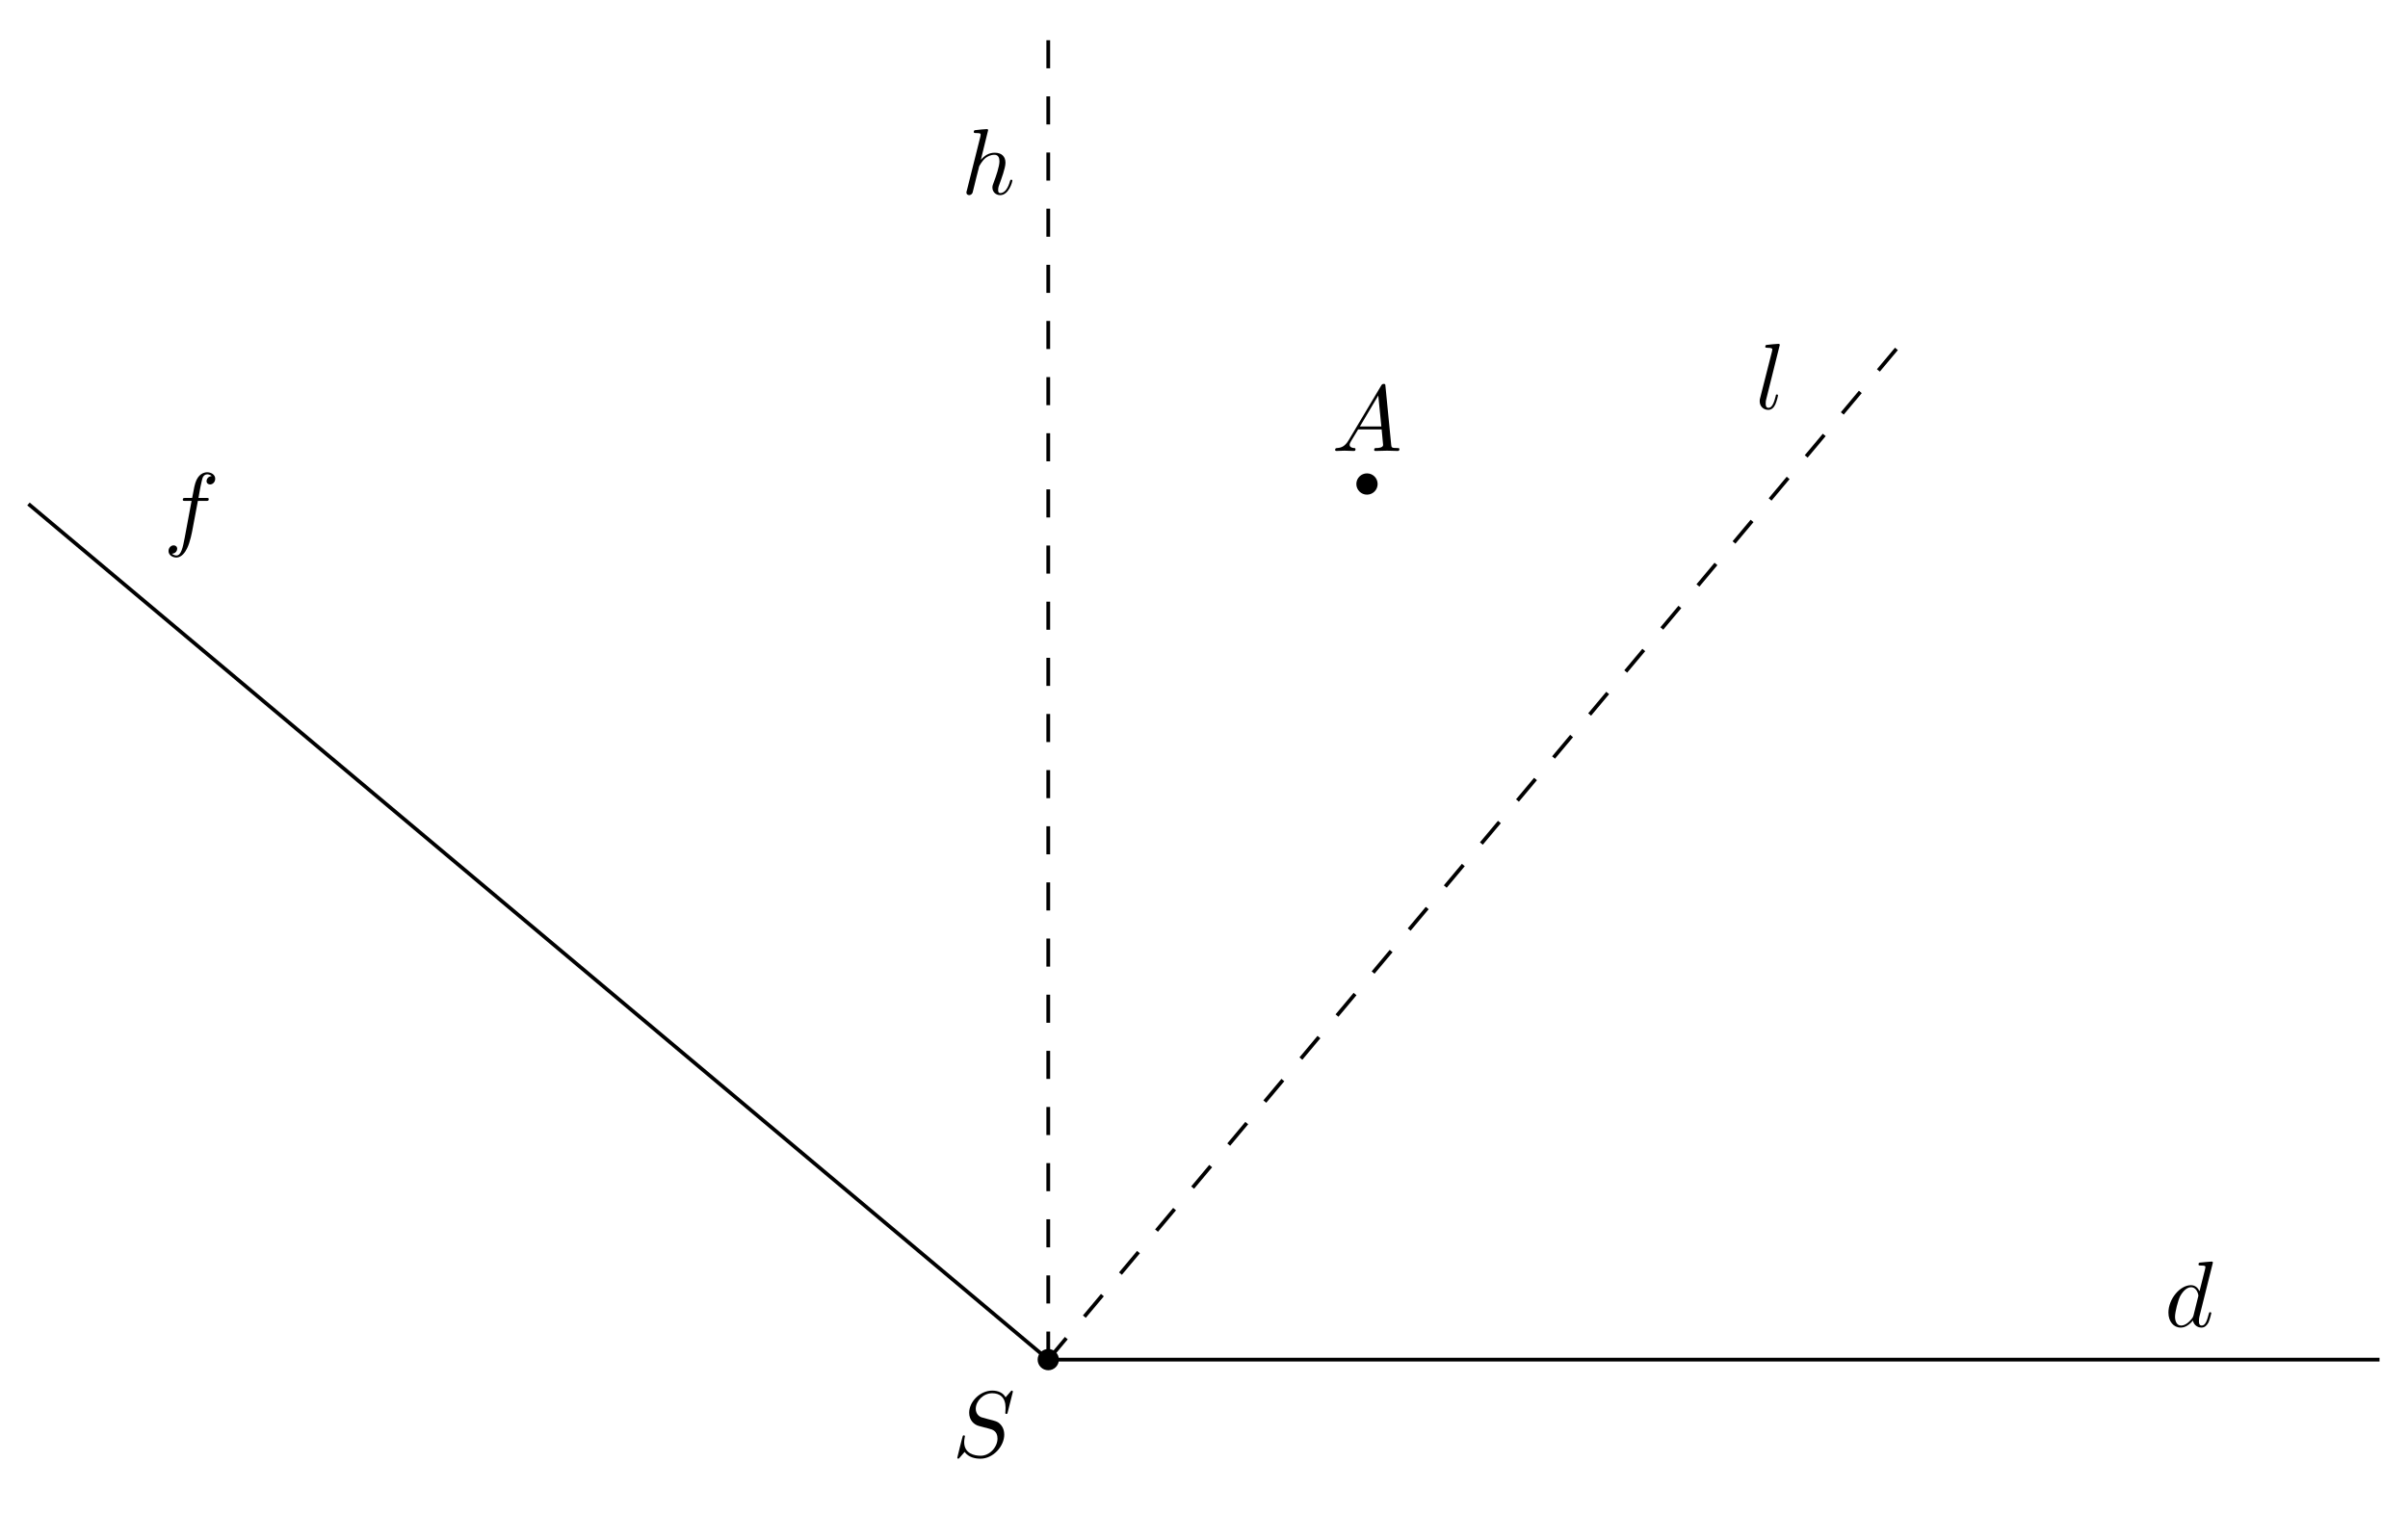
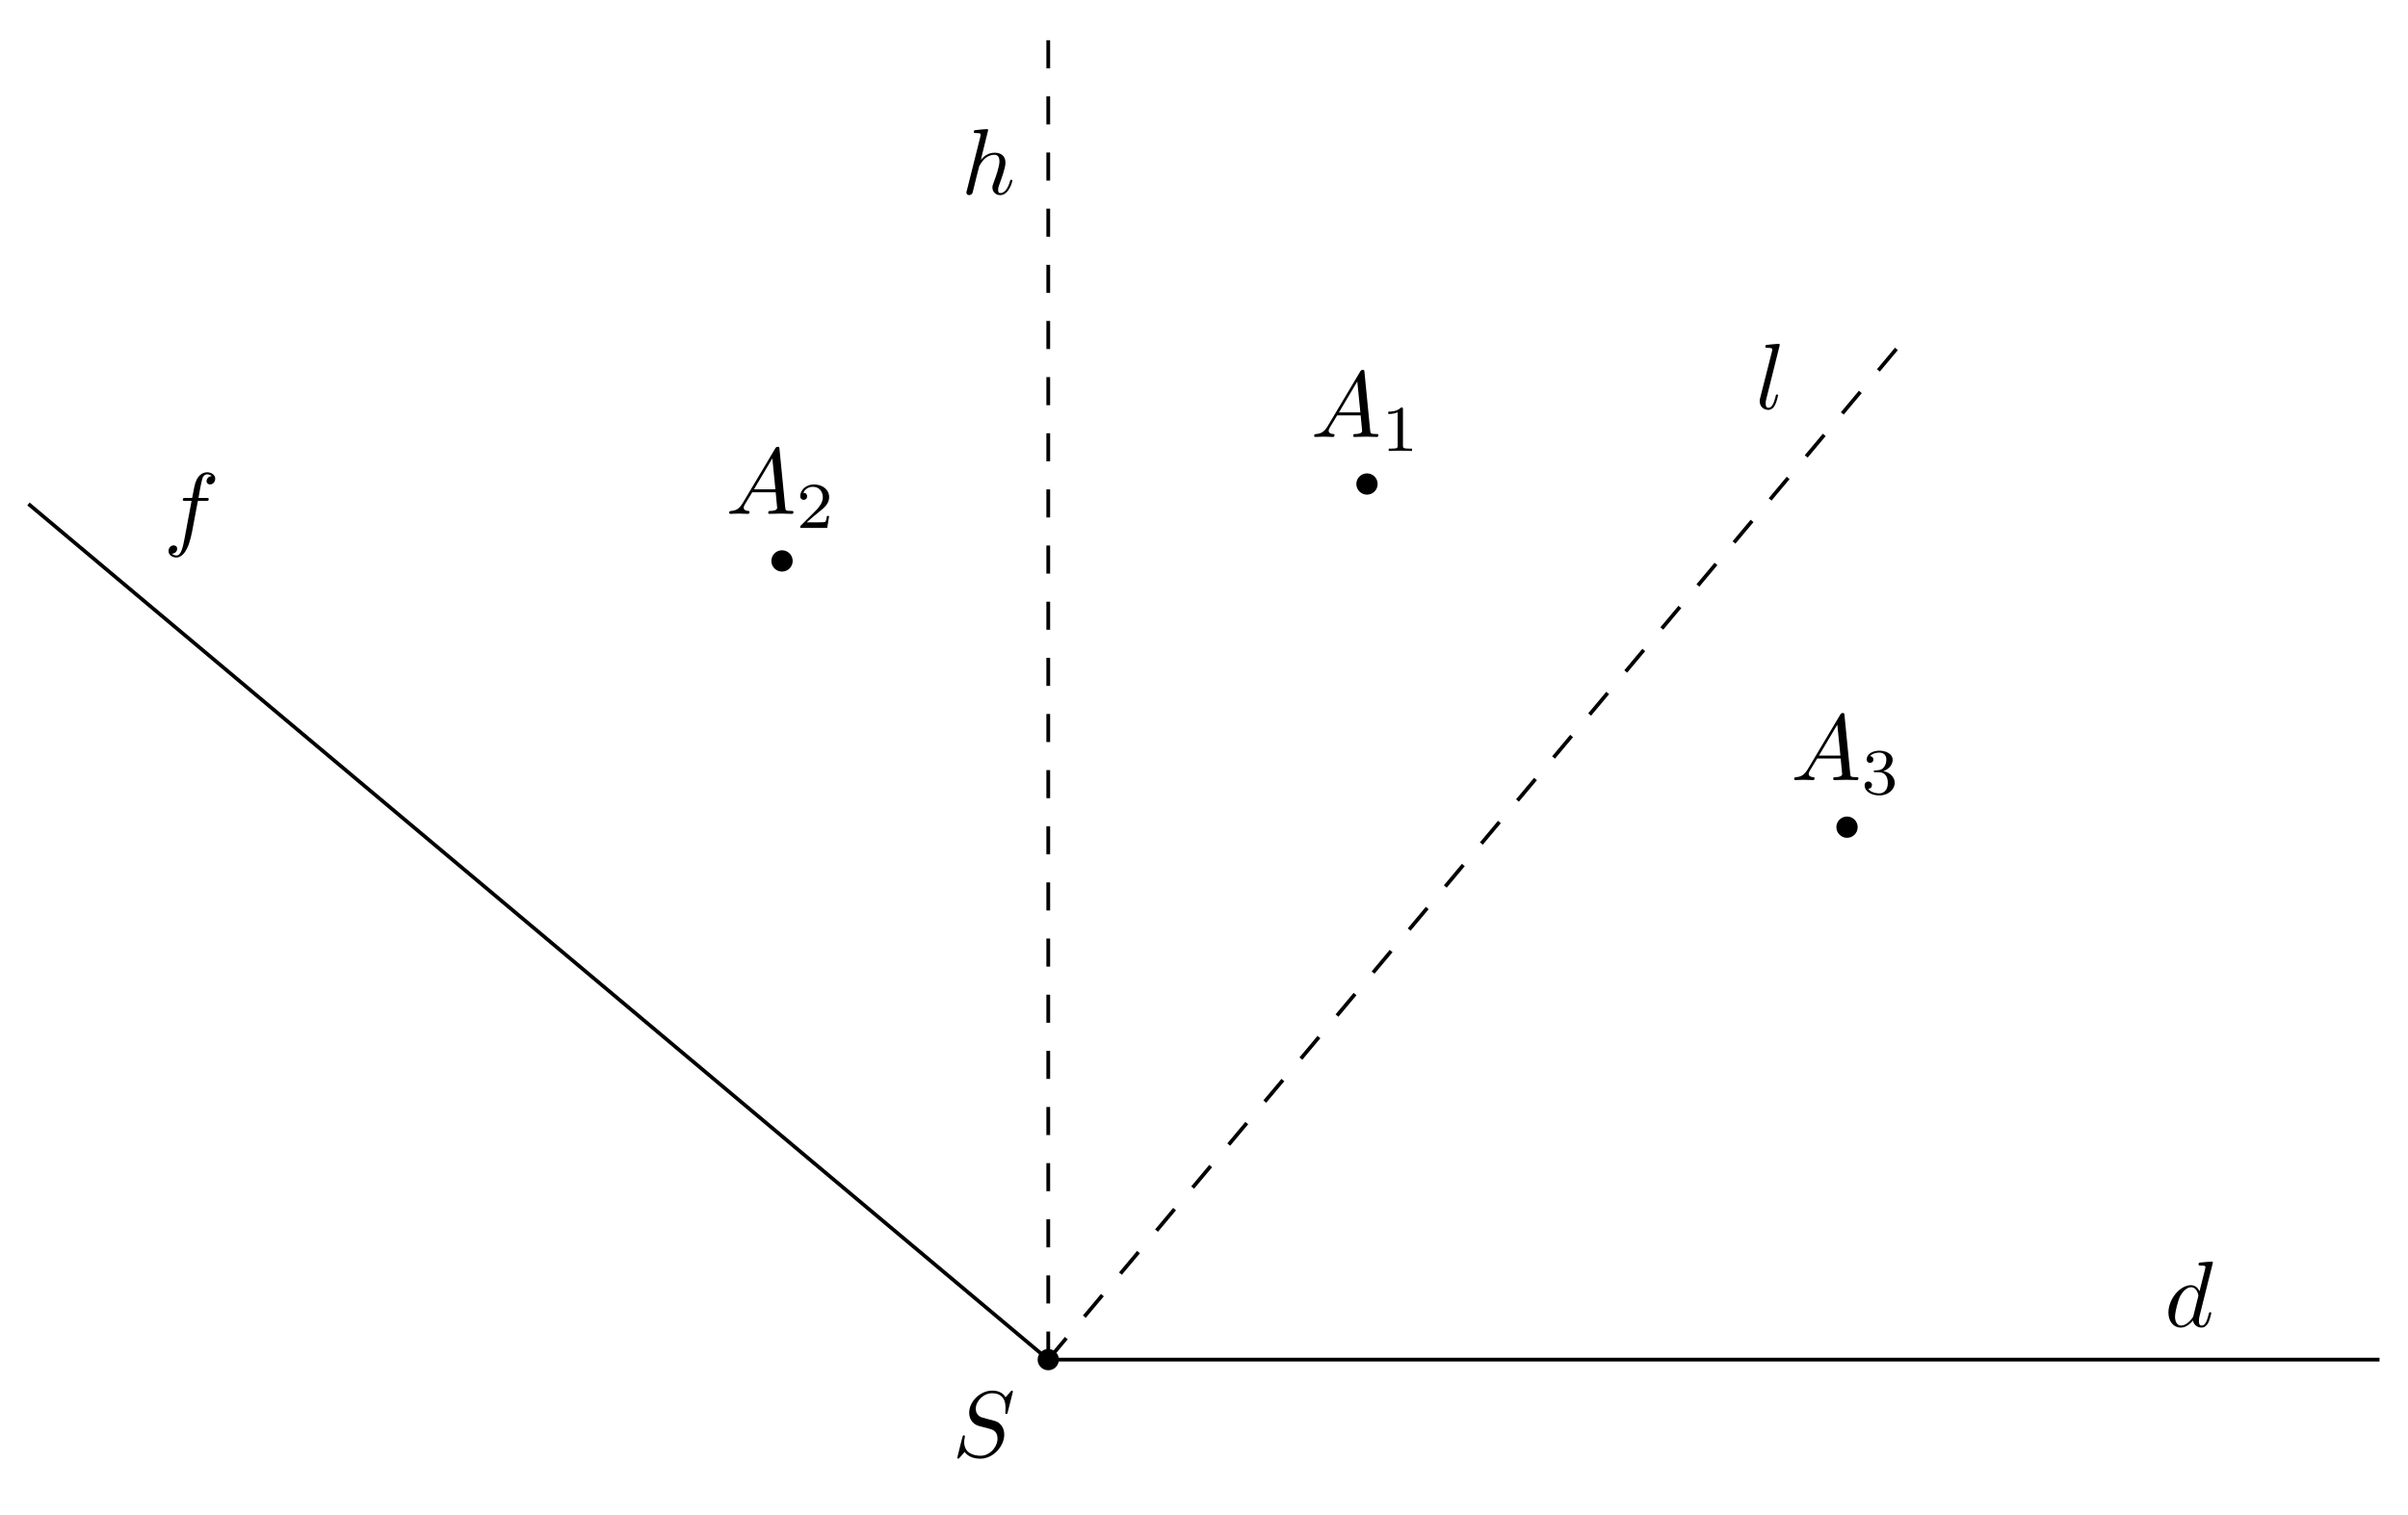
<svg xmlns="http://www.w3.org/2000/svg" xmlns:xlink="http://www.w3.org/1999/xlink" width="256.372pt" height="161.249pt" viewBox="0 0 256.372 161.249">
  <defs>
    <g>
      <g id="glyph-0-0">
        <path d="M 6.438 -6.922 C 6.438 -6.953 6.406 -7.031 6.312 -7.031 C 6.266 -7.031 6.266 -7.016 6.141 -6.875 L 5.656 -6.312 C 5.406 -6.781 4.891 -7.031 4.234 -7.031 C 2.969 -7.031 1.781 -5.875 1.781 -4.672 C 1.781 -3.875 2.297 -3.406 2.812 -3.266 L 3.875 -2.984 C 4.25 -2.891 4.797 -2.734 4.797 -1.922 C 4.797 -1.031 3.984 -0.094 3 -0.094 C 2.359 -0.094 1.25 -0.312 1.25 -1.547 C 1.25 -1.781 1.312 -2.031 1.312 -2.078 C 1.328 -2.125 1.328 -2.141 1.328 -2.156 C 1.328 -2.25 1.266 -2.266 1.219 -2.266 C 1.172 -2.266 1.141 -2.25 1.109 -2.219 C 1.078 -2.188 0.516 0.094 0.516 0.125 C 0.516 0.172 0.562 0.219 0.625 0.219 C 0.672 0.219 0.688 0.203 0.812 0.062 L 1.297 -0.5 C 1.719 0.078 2.406 0.219 2.984 0.219 C 4.344 0.219 5.516 -1.109 5.516 -2.344 C 5.516 -3.031 5.172 -3.375 5.031 -3.516 C 4.797 -3.734 4.641 -3.781 3.766 -4 C 3.531 -4.062 3.188 -4.172 3.094 -4.188 C 2.828 -4.281 2.484 -4.562 2.484 -5.094 C 2.484 -5.906 3.281 -6.75 4.234 -6.75 C 5.047 -6.75 5.656 -6.312 5.656 -5.203 C 5.656 -4.891 5.625 -4.703 5.625 -4.641 C 5.625 -4.641 5.625 -4.547 5.734 -4.547 C 5.844 -4.547 5.859 -4.578 5.891 -4.75 Z M 6.438 -6.922 " />
      </g>
      <g id="glyph-0-1">
        <path d="M 1.781 -1.141 C 1.391 -0.484 1 -0.344 0.562 -0.312 C 0.438 -0.297 0.344 -0.297 0.344 -0.109 C 0.344 -0.047 0.406 0 0.484 0 C 0.75 0 1.062 -0.031 1.328 -0.031 C 1.672 -0.031 2.016 0 2.328 0 C 2.391 0 2.516 0 2.516 -0.188 C 2.516 -0.297 2.438 -0.312 2.359 -0.312 C 2.141 -0.328 1.891 -0.406 1.891 -0.656 C 1.891 -0.781 1.953 -0.891 2.031 -1.031 L 2.797 -2.297 L 5.297 -2.297 C 5.312 -2.094 5.453 -0.734 5.453 -0.641 C 5.453 -0.344 4.938 -0.312 4.734 -0.312 C 4.594 -0.312 4.5 -0.312 4.5 -0.109 C 4.5 0 4.609 0 4.641 0 C 5.047 0 5.469 -0.031 5.875 -0.031 C 6.125 -0.031 6.766 0 7.016 0 C 7.062 0 7.188 0 7.188 -0.203 C 7.188 -0.312 7.094 -0.312 6.953 -0.312 C 6.344 -0.312 6.344 -0.375 6.312 -0.672 L 5.703 -6.891 C 5.688 -7.094 5.688 -7.141 5.516 -7.141 C 5.359 -7.141 5.312 -7.062 5.25 -6.969 Z M 2.984 -2.609 L 4.938 -5.906 L 5.266 -2.609 Z M 2.984 -2.609 " />
      </g>
      <g id="glyph-0-2">
        <path d="M 5.141 -6.812 C 5.141 -6.812 5.141 -6.922 5.016 -6.922 C 4.859 -6.922 3.922 -6.828 3.75 -6.812 C 3.672 -6.797 3.609 -6.75 3.609 -6.625 C 3.609 -6.5 3.703 -6.5 3.844 -6.5 C 4.328 -6.5 4.344 -6.438 4.344 -6.328 L 4.312 -6.125 L 3.719 -3.766 C 3.531 -4.141 3.25 -4.406 2.797 -4.406 C 1.641 -4.406 0.406 -2.938 0.406 -1.484 C 0.406 -0.547 0.953 0.109 1.719 0.109 C 1.922 0.109 2.422 0.062 3.016 -0.641 C 3.094 -0.219 3.453 0.109 3.922 0.109 C 4.281 0.109 4.5 -0.125 4.672 -0.438 C 4.828 -0.797 4.969 -1.406 4.969 -1.422 C 4.969 -1.531 4.875 -1.531 4.844 -1.531 C 4.75 -1.531 4.734 -1.484 4.703 -1.344 C 4.531 -0.703 4.359 -0.109 3.953 -0.109 C 3.672 -0.109 3.656 -0.375 3.656 -0.562 C 3.656 -0.812 3.672 -0.875 3.703 -1.047 Z M 3.078 -1.188 C 3.016 -1 3.016 -0.984 2.875 -0.812 C 2.438 -0.266 2.031 -0.109 1.75 -0.109 C 1.25 -0.109 1.109 -0.656 1.109 -1.047 C 1.109 -1.547 1.422 -2.766 1.656 -3.234 C 1.969 -3.812 2.406 -4.188 2.812 -4.188 C 3.453 -4.188 3.594 -3.375 3.594 -3.312 C 3.594 -3.25 3.578 -3.188 3.562 -3.141 Z M 3.078 -1.188 " />
      </g>
      <g id="glyph-0-3">
        <path d="M 3.656 -3.984 L 4.516 -3.984 C 4.719 -3.984 4.812 -3.984 4.812 -4.188 C 4.812 -4.297 4.719 -4.297 4.547 -4.297 L 3.719 -4.297 L 3.922 -5.438 C 3.969 -5.641 4.109 -6.344 4.172 -6.469 C 4.25 -6.656 4.422 -6.812 4.641 -6.812 C 4.672 -6.812 4.938 -6.812 5.125 -6.625 C 4.688 -6.594 4.578 -6.234 4.578 -6.094 C 4.578 -5.859 4.766 -5.734 4.953 -5.734 C 5.219 -5.734 5.5 -5.969 5.5 -6.344 C 5.5 -6.797 5.047 -7.031 4.641 -7.031 C 4.297 -7.031 3.672 -6.844 3.375 -5.859 C 3.312 -5.656 3.281 -5.547 3.047 -4.297 L 2.359 -4.297 C 2.156 -4.297 2.047 -4.297 2.047 -4.109 C 2.047 -3.984 2.141 -3.984 2.328 -3.984 L 2.984 -3.984 L 2.25 -0.047 C 2.062 0.922 1.891 1.828 1.375 1.828 C 1.328 1.828 1.094 1.828 0.891 1.641 C 1.359 1.609 1.453 1.25 1.453 1.109 C 1.453 0.875 1.266 0.75 1.078 0.75 C 0.812 0.75 0.531 0.984 0.531 1.359 C 0.531 1.797 0.969 2.047 1.375 2.047 C 1.922 2.047 2.328 1.453 2.5 1.078 C 2.828 0.453 3.047 -0.75 3.062 -0.828 Z M 3.656 -3.984 " />
      </g>
      <g id="glyph-0-4">
        <path d="M 2.859 -6.812 C 2.859 -6.812 2.859 -6.922 2.734 -6.922 C 2.5 -6.922 1.781 -6.844 1.516 -6.812 C 1.438 -6.812 1.328 -6.797 1.328 -6.625 C 1.328 -6.5 1.422 -6.5 1.562 -6.5 C 2.047 -6.5 2.062 -6.438 2.062 -6.328 L 2.031 -6.125 L 0.594 -0.391 C 0.547 -0.25 0.547 -0.234 0.547 -0.172 C 0.547 0.062 0.75 0.109 0.844 0.109 C 1 0.109 1.156 -0.016 1.203 -0.156 L 1.391 -0.906 L 1.609 -1.797 C 1.672 -2.031 1.734 -2.25 1.781 -2.469 C 1.797 -2.531 1.891 -2.859 1.891 -2.922 C 1.922 -3.016 2.234 -3.562 2.578 -3.844 C 2.797 -4 3.094 -4.188 3.531 -4.188 C 3.953 -4.188 4.062 -3.844 4.062 -3.484 C 4.062 -2.953 3.688 -1.859 3.453 -1.25 C 3.375 -1.031 3.312 -0.906 3.312 -0.703 C 3.312 -0.234 3.672 0.109 4.141 0.109 C 5.078 0.109 5.438 -1.344 5.438 -1.422 C 5.438 -1.531 5.359 -1.531 5.328 -1.531 C 5.219 -1.531 5.219 -1.5 5.172 -1.344 C 5.031 -0.812 4.703 -0.109 4.156 -0.109 C 3.984 -0.109 3.922 -0.203 3.922 -0.438 C 3.922 -0.688 4 -0.922 4.094 -1.141 C 4.25 -1.578 4.703 -2.766 4.703 -3.344 C 4.703 -3.984 4.312 -4.406 3.562 -4.406 C 2.938 -4.406 2.453 -4.094 2.078 -3.641 Z M 2.859 -6.812 " />
      </g>
      <g id="glyph-0-5">
        <path d="M 2.578 -6.812 C 2.578 -6.812 2.578 -6.922 2.438 -6.922 C 2.219 -6.922 1.484 -6.844 1.219 -6.812 C 1.141 -6.812 1.031 -6.797 1.031 -6.609 C 1.031 -6.5 1.141 -6.5 1.281 -6.5 C 1.766 -6.5 1.781 -6.406 1.781 -6.328 L 1.75 -6.125 L 0.484 -1.141 C 0.453 -1.031 0.438 -0.969 0.438 -0.812 C 0.438 -0.234 0.875 0.109 1.344 0.109 C 1.672 0.109 1.922 -0.094 2.094 -0.453 C 2.266 -0.828 2.391 -1.406 2.391 -1.422 C 2.391 -1.531 2.297 -1.531 2.266 -1.531 C 2.172 -1.531 2.156 -1.484 2.141 -1.344 C 1.969 -0.703 1.781 -0.109 1.375 -0.109 C 1.078 -0.109 1.078 -0.422 1.078 -0.562 C 1.078 -0.812 1.094 -0.859 1.141 -1.047 Z M 2.578 -6.812 " />
      </g>
+       <g id="glyph-1-0">
+         <path d="M 2.328 -4.438 C 2.328 -4.625 2.328 -4.625 2.125 -4.625 C 1.672 -4.188 1.047 -4.188 0.766 -4.188 L 0.766 -3.938 C 0.922 -3.938 1.391 -3.938 1.766 -4.125 L 1.766 -0.578 C 1.766 -0.344 1.766 -0.25 1.078 -0.25 L 0.812 -0.25 L 0.812 0 C 0.938 0 1.797 -0.031 2.047 -0.031 C 2.266 -0.031 3.141 0 3.297 0 L 3.297 -0.25 L 3.031 -0.25 C 2.328 -0.25 2.328 -0.344 2.328 -0.578 Z M 2.328 -4.438 " />
+       </g>
+       <g id="glyph-1-1">
+         <path d="M 3.516 -1.266 L 3.281 -1.266 C 3.266 -1.109 3.188 -0.703 3.094 -0.641 C 3.047 -0.594 2.516 -0.594 2.406 -0.594 L 1.125 -0.594 C 1.859 -1.234 2.109 -1.438 2.516 -1.766 C 3.031 -2.172 3.516 -2.609 3.516 -3.266 C 3.516 -4.109 2.781 -4.625 1.891 -4.625 C 1.031 -4.625 0.438 -4.016 0.438 -3.375 C 0.438 -3.031 0.734 -2.984 0.812 -2.984 C 0.969 -2.984 1.172 -3.109 1.172 -3.359 C 1.172 -3.484 1.125 -3.734 0.766 -3.734 C 0.984 -4.219 1.453 -4.375 1.781 -4.375 C 2.484 -4.375 2.844 -3.828 2.844 -3.266 C 2.844 -2.656 2.406 -2.188 2.188 -1.938 L 0.516 -0.266 C 0.438 -0.203 0.438 -0.188 0.438 0 L 3.312 0 Z M 3.516 -1.266 " />
+       </g>
+       <g id="glyph-1-2">
+         <path d="M 1.906 -2.328 C 2.453 -2.328 2.844 -1.953 2.844 -1.203 C 2.844 -0.344 2.328 -0.078 1.938 -0.078 C 1.656 -0.078 1.031 -0.156 0.75 -0.578 C 1.078 -0.578 1.156 -0.812 1.156 -0.969 C 1.156 -1.188 0.984 -1.344 0.766 -1.344 C 0.578 -1.344 0.375 -1.219 0.375 -0.938 C 0.375 -0.281 1.094 0.141 1.938 0.141 C 2.906 0.141 3.578 -0.516 3.578 -1.203 C 3.578 -1.75 3.141 -2.297 2.375 -2.453 C 3.094 -2.719 3.359 -3.234 3.359 -3.672 C 3.359 -4.219 2.734 -4.625 1.953 -4.625 C 1.188 -4.625 0.594 -4.25 0.594 -3.688 C 0.594 -3.453 0.75 -3.328 0.953 -3.328 C 1.172 -3.328 1.312 -3.484 1.312 -3.672 C 1.312 -3.875 1.172 -4.031 0.953 -4.047 C 1.203 -4.344 1.672 -4.422 1.938 -4.422 C 2.25 -4.422 2.688 -4.266 2.688 -3.672 C 2.688 -3.375 2.594 -3.047 2.406 -2.844 C 2.188 -2.578 1.984 -2.562 1.641 -2.531 C 1.469 -2.516 1.453 -2.516 1.422 -2.516 C 1.406 -2.516 1.344 -2.5 1.344 -2.422 C 1.344 -2.328 1.406 -2.328 1.531 -2.328 Z M 1.906 -2.328 " />
+       </g>
    </g>
  </defs>
  <path fill-rule="nonzero" fill="rgb(0%, 0%, 0%)" fill-opacity="1" d="M 112.738 144.766 C 112.738 144.141 112.23 143.633 111.605 143.633 C 110.98 143.633 110.473 144.141 110.473 144.766 C 110.473 145.391 110.98 145.898 111.605 145.898 C 112.23 145.898 112.738 145.391 112.738 144.766 Z M 112.738 144.766 " />
  <path fill-rule="nonzero" fill="rgb(0%, 0%, 0%)" fill-opacity="1" d="M 146.672 51.535 C 146.672 50.91 146.164 50.402 145.539 50.402 C 144.914 50.402 144.406 50.91 144.406 51.535 C 144.406 52.16 144.914 52.668 145.539 52.668 C 146.164 52.668 146.672 52.16 146.672 51.535 Z M 146.672 51.535 " />
+   <path fill-rule="nonzero" fill="rgb(0%, 0%, 0%)" fill-opacity="1" d="M 84.395 59.727 C 84.395 59.098 83.887 58.59 83.258 58.59 C 82.633 58.59 82.125 59.098 82.125 59.727 C 82.125 60.352 82.633 60.859 83.258 60.859 C 83.887 60.859 84.395 60.352 84.395 59.727 Z M 84.395 59.727 " />
+   <path fill-rule="nonzero" fill="rgb(0%, 0%, 0%)" fill-opacity="1" d="M 197.781 88.074 C 197.781 87.445 197.273 86.938 196.645 86.938 C 196.02 86.938 195.512 87.445 195.512 88.074 C 195.512 88.699 196.02 89.207 196.645 89.207 C 197.273 89.207 197.781 88.699 197.781 88.074 Z M 197.781 88.074 " />
  <path fill="none" stroke-width="0.399" stroke-linecap="butt" stroke-linejoin="miter" stroke="rgb(0%, 0%, 0%)" stroke-opacity="1" stroke-miterlimit="10" d="M -0.001 0 L 141.734 0 " transform="matrix(1, 0, 0, -1, 111.606, 144.766)" />
  <path fill="none" stroke-width="0.399" stroke-linecap="butt" stroke-linejoin="miter" stroke="rgb(0%, 0%, 0%)" stroke-opacity="1" stroke-miterlimit="10" d="M -0.001 0 L -108.575 91.106 " transform="matrix(1, 0, 0, -1, 111.606, 144.766)" />
  <path fill="none" stroke-width="0.399" stroke-linecap="butt" stroke-linejoin="miter" stroke="rgb(0%, 0%, 0%)" stroke-opacity="1" stroke-dasharray="2.989 2.989" stroke-miterlimit="10" d="M -0.001 0 L -0.001 141.735 " transform="matrix(1, 0, 0, -1, 111.606, 144.766)" />
  <path fill="none" stroke-width="0.399" stroke-linecap="butt" stroke-linejoin="miter" stroke="rgb(0%, 0%, 0%)" stroke-opacity="1" stroke-dasharray="2.989 2.989" stroke-miterlimit="10" d="M -0.001 0 L 91.105 108.575 " transform="matrix(1, 0, 0, -1, 111.606, 144.766)" />
  <g fill="rgb(0%, 0%, 0%)" fill-opacity="1">
    <use xlink:href="#glyph-0-0" x="101.403" y="155.094" />
  </g>
  <g fill="rgb(0%, 0%, 0%)" fill-opacity="1">
-     <use xlink:href="#glyph-0-1" x="141.803" y="48.017" />
+     <use xlink:href="#glyph-0-1" x="139.568" y="46.523" />
+   </g>
+   <g fill="rgb(0%, 0%, 0%)" fill-opacity="1">
+     <use xlink:href="#glyph-1-0" x="147.04" y="48.017" />
+   </g>
+   <g fill="rgb(0%, 0%, 0%)" fill-opacity="1">
+     <use xlink:href="#glyph-0-1" x="77.289" y="54.713" />
+   </g>
+   <g fill="rgb(0%, 0%, 0%)" fill-opacity="1">
+     <use xlink:href="#glyph-1-1" x="84.761" y="56.207" />
+   </g>
+   <g fill="rgb(0%, 0%, 0%)" fill-opacity="1">
+     <use xlink:href="#glyph-0-1" x="190.675" y="83.059" />
+   </g>
+   <g fill="rgb(0%, 0%, 0%)" fill-opacity="1">
+     <use xlink:href="#glyph-1-2" x="198.147" y="84.554" />
  </g>
  <g fill="rgb(0%, 0%, 0%)" fill-opacity="1">
    <use xlink:href="#glyph-0-2" x="230.459" y="141.246" />
  </g>
  <g fill="rgb(0%, 0%, 0%)" fill-opacity="1">
    <use xlink:href="#glyph-0-3" x="17.412" y="57.316" />
  </g>
  <g fill="rgb(0%, 0%, 0%)" fill-opacity="1">
    <use xlink:href="#glyph-0-4" x="102.346" y="20.667" />
  </g>
  <g fill="rgb(0%, 0%, 0%)" fill-opacity="1">
    <use xlink:href="#glyph-0-5" x="186.911" y="43.532" />
  </g>
</svg>
